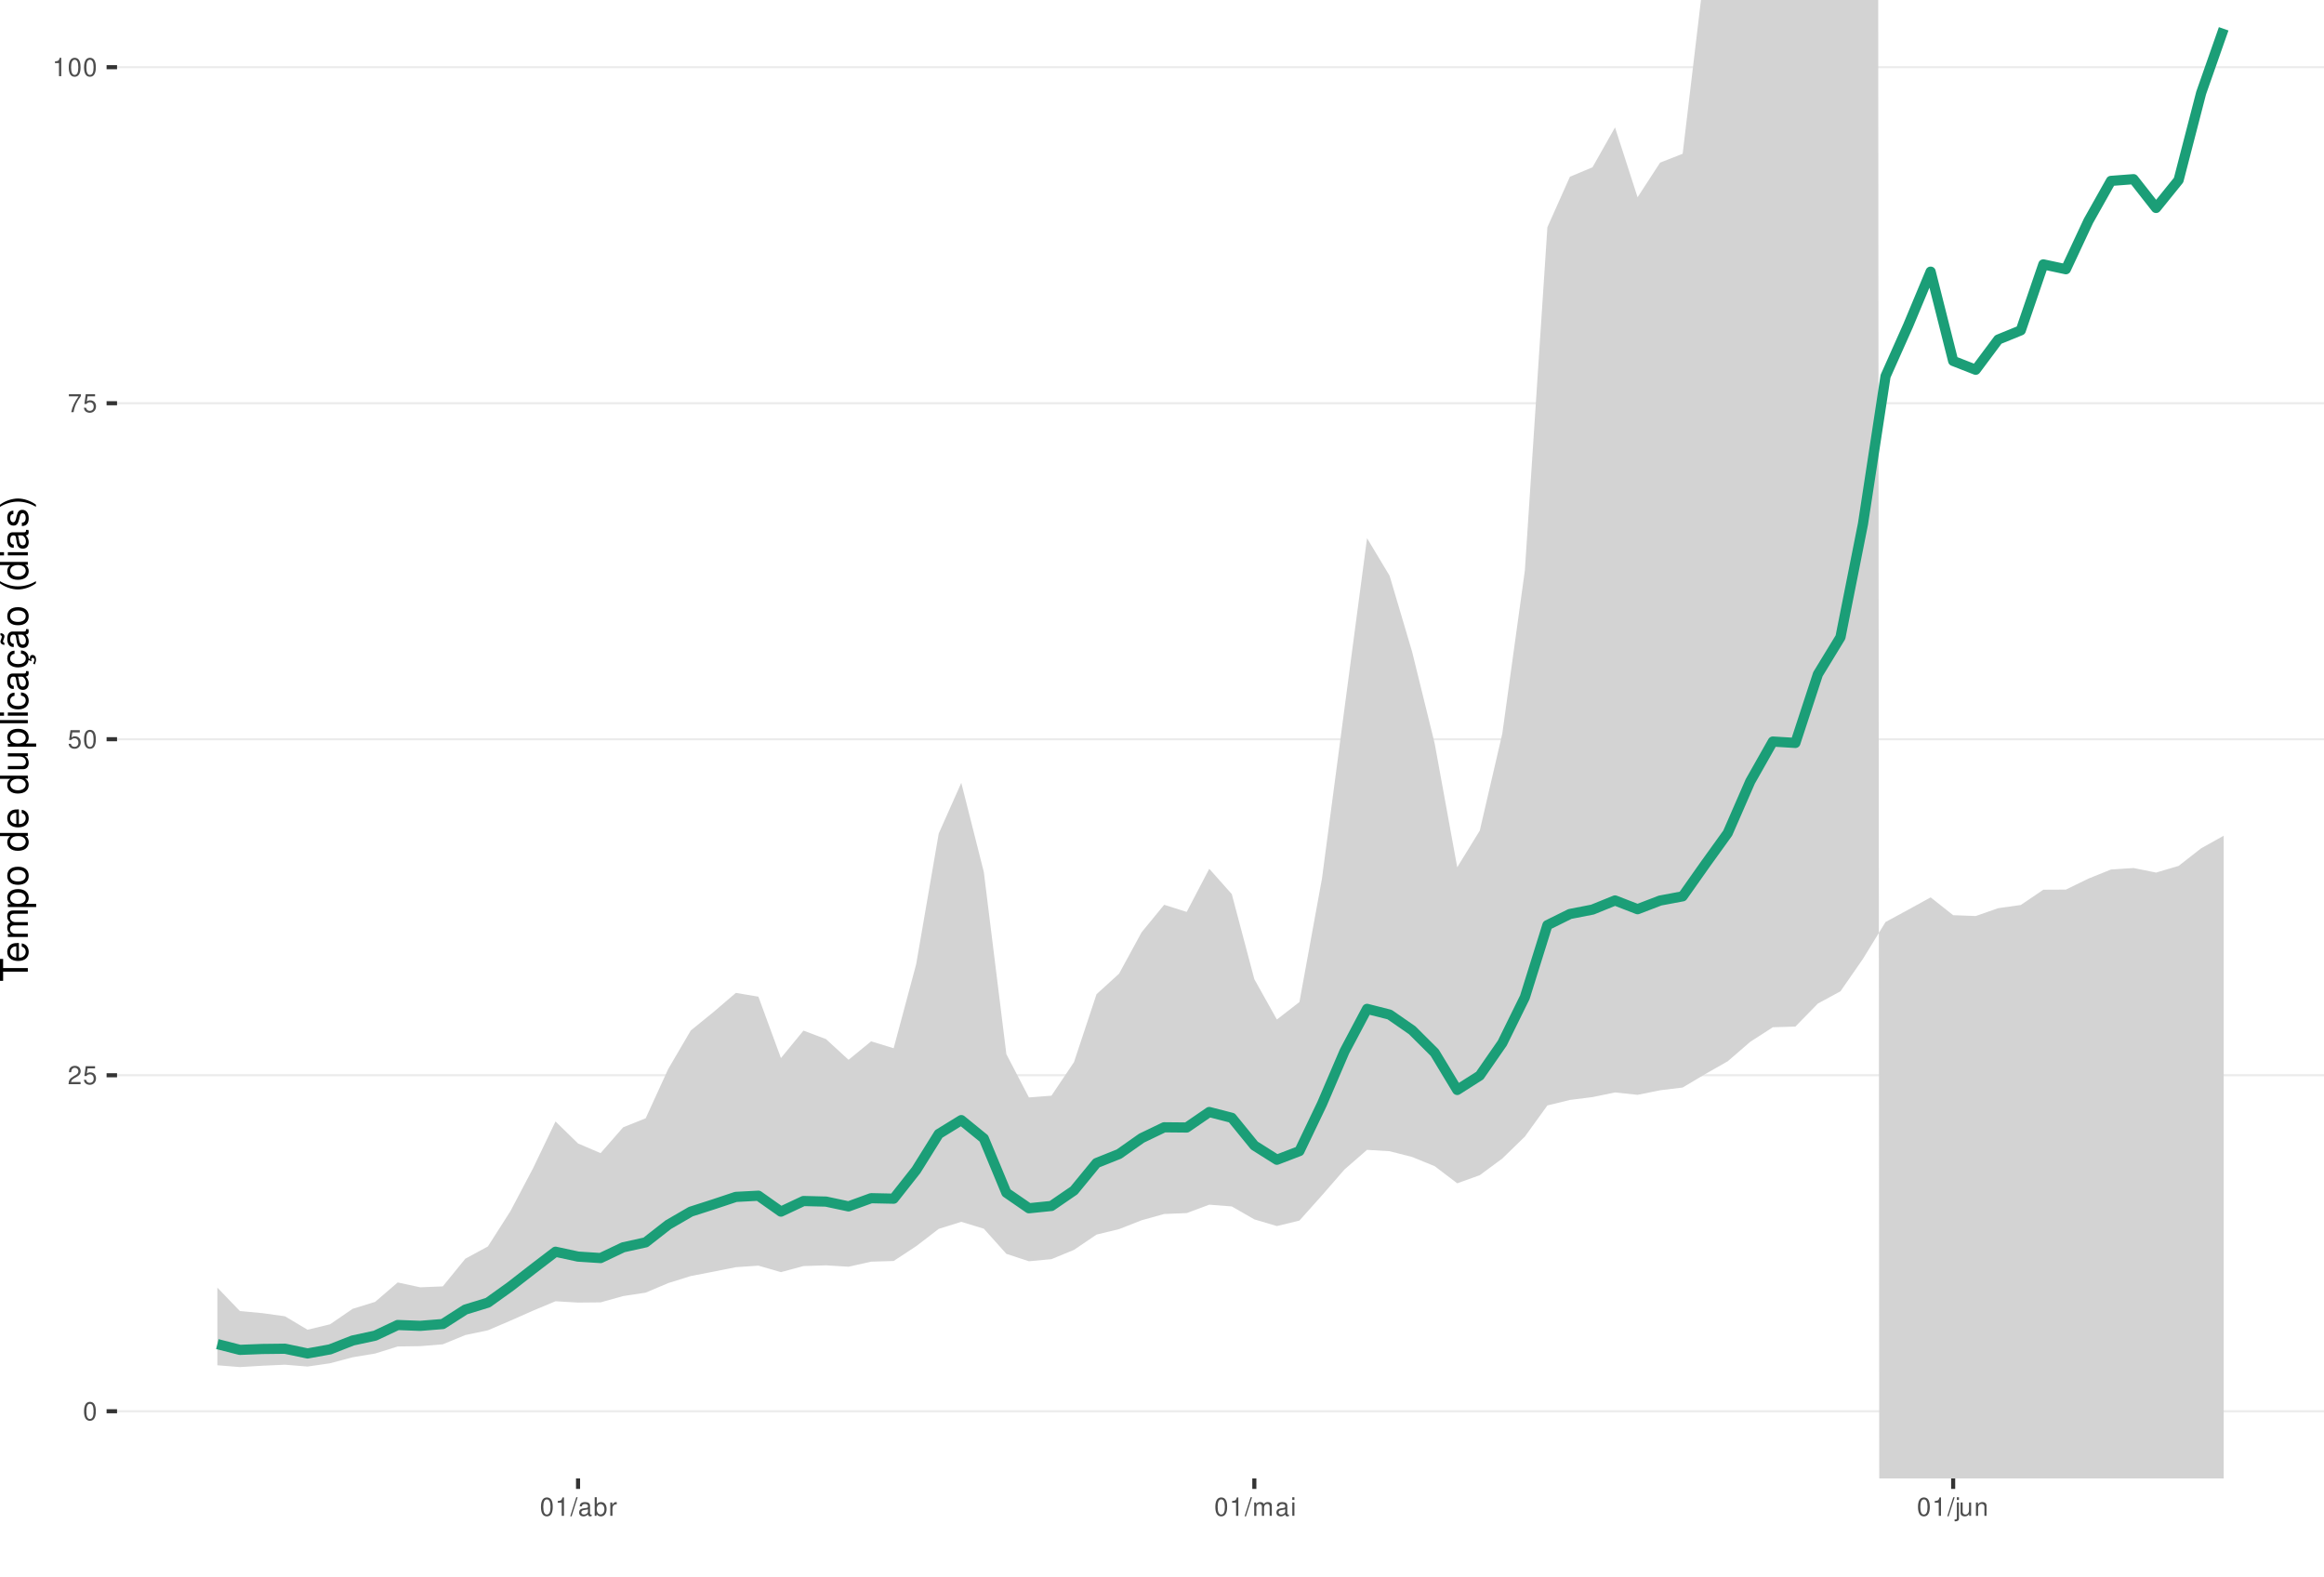
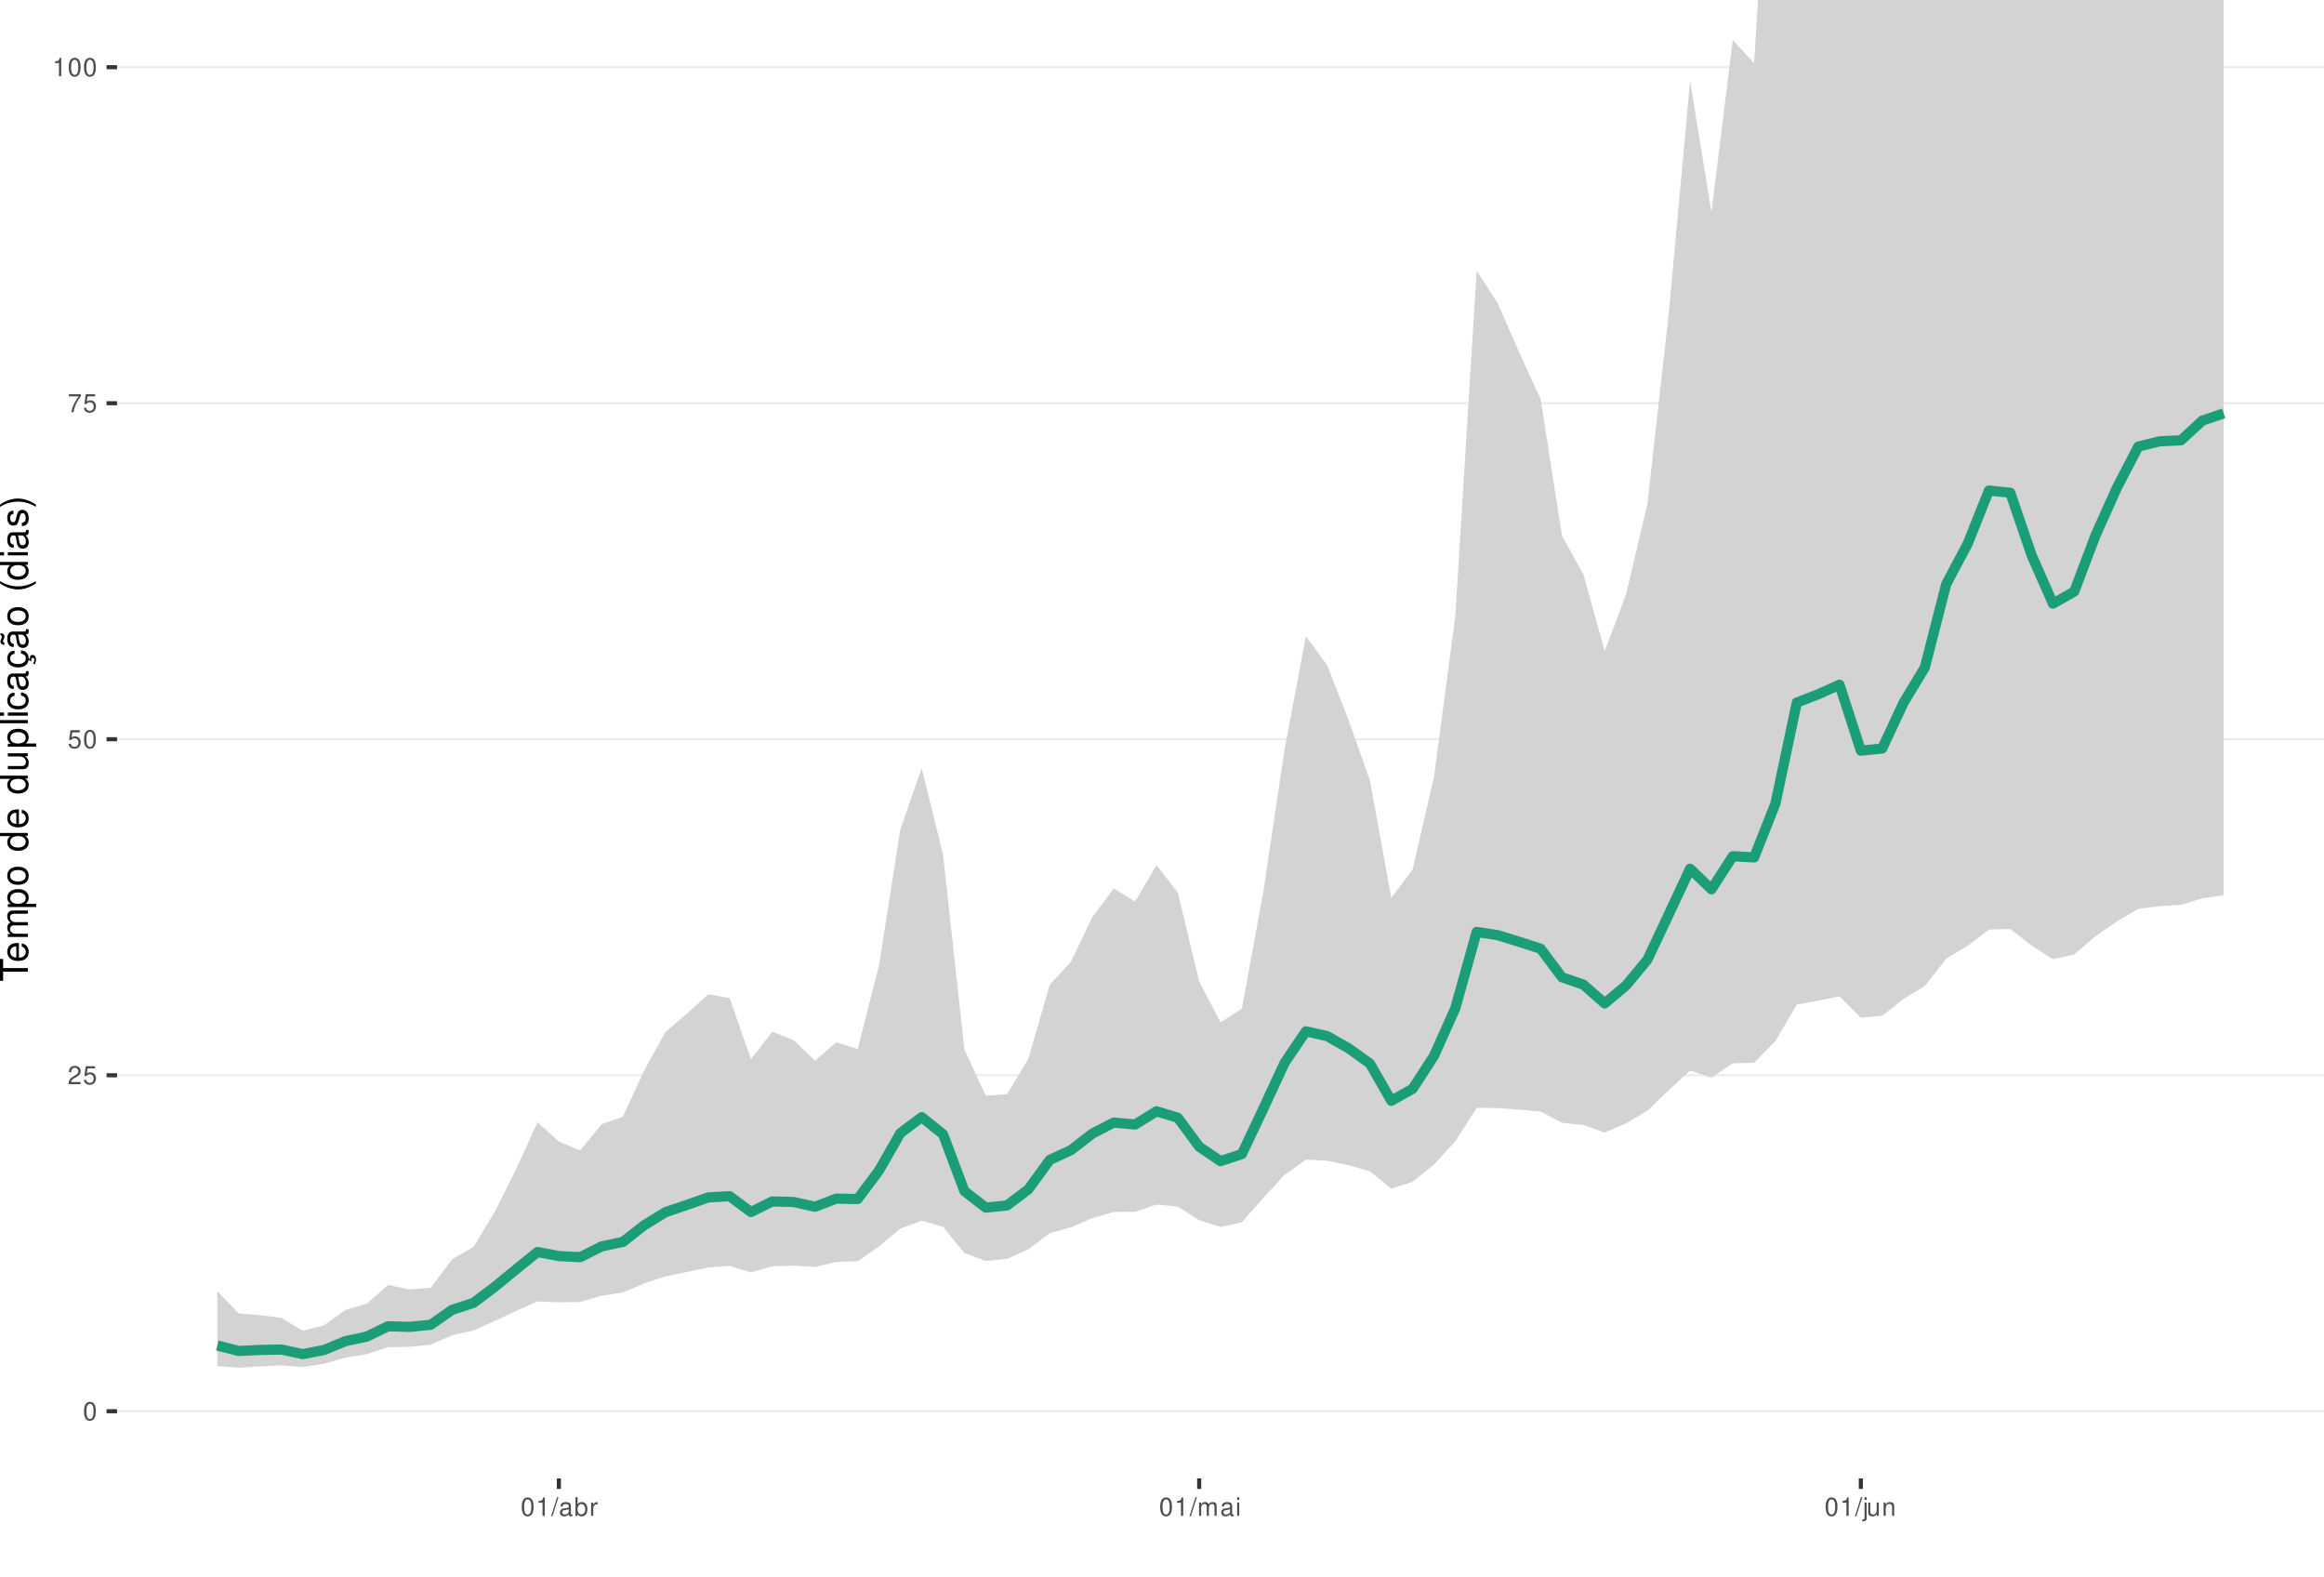
<svg xmlns="http://www.w3.org/2000/svg" xmlns:xlink="http://www.w3.org/1999/xlink" width="609pt" height="413pt" viewBox="0 0 609 413" version="1.1">
  <defs>
    <g>
      <symbol overflow="visible" id="glyph0-0">
        <path style="stroke:none;" d="" />
      </symbol>
      <symbol overflow="visible" id="glyph0-1">
        <path style="stroke:none;" d="M 1.828 -4.812 C 1.391 -4.812 0.984 -4.609 0.75 -4.281 C 0.438 -3.859 0.281 -3.219 0.281 -2.328 C 0.281 -0.703 0.812 0.156 1.828 0.156 C 2.828 0.156 3.375 -0.703 3.375 -2.297 C 3.375 -3.219 3.234 -3.844 2.922 -4.281 C 2.672 -4.625 2.281 -4.812 1.828 -4.812 Z M 1.828 -4.297 C 2.469 -4.297 2.781 -3.641 2.781 -2.344 C 2.781 -0.969 2.469 -0.328 1.812 -0.328 C 1.203 -0.328 0.891 -1 0.891 -2.328 C 0.891 -3.641 1.203 -4.297 1.828 -4.297 Z M 1.828 -4.297 " />
      </symbol>
      <symbol overflow="visible" id="glyph0-2">
        <path style="stroke:none;" d="M 3.375 -0.578 L 0.891 -0.578 C 0.938 -0.984 1.156 -1.234 1.734 -1.578 L 2.406 -1.953 C 3.062 -2.328 3.406 -2.812 3.406 -3.406 C 3.406 -3.812 3.234 -4.188 2.969 -4.438 C 2.688 -4.688 2.344 -4.812 1.891 -4.812 C 1.297 -4.812 0.844 -4.594 0.578 -4.188 C 0.422 -3.938 0.344 -3.641 0.328 -3.141 L 0.922 -3.141 C 0.938 -3.469 0.984 -3.672 1.062 -3.828 C 1.219 -4.125 1.516 -4.297 1.875 -4.297 C 2.406 -4.297 2.797 -3.906 2.797 -3.391 C 2.797 -3.016 2.578 -2.672 2.156 -2.438 L 1.547 -2.078 C 0.562 -1.516 0.281 -1.062 0.219 0 L 3.375 0 Z M 3.375 -0.578 " />
      </symbol>
      <symbol overflow="visible" id="glyph0-3">
        <path style="stroke:none;" d="M 3.172 -4.719 L 0.734 -4.719 L 0.375 -2.156 L 0.922 -2.156 C 1.188 -2.469 1.422 -2.594 1.797 -2.594 C 2.422 -2.594 2.812 -2.156 2.812 -1.453 C 2.812 -0.781 2.422 -0.359 1.781 -0.359 C 1.266 -0.359 0.953 -0.625 0.812 -1.156 L 0.234 -1.156 C 0.312 -0.766 0.375 -0.578 0.516 -0.406 C 0.781 -0.047 1.266 0.156 1.797 0.156 C 2.75 0.156 3.422 -0.547 3.422 -1.531 C 3.422 -2.469 2.797 -3.109 1.891 -3.109 C 1.562 -3.109 1.297 -3.016 1.016 -2.828 L 1.203 -4.141 L 3.172 -4.141 Z M 3.172 -4.719 " />
      </symbol>
      <symbol overflow="visible" id="glyph0-4">
        <path style="stroke:none;" d="M 3.469 -4.719 L 0.312 -4.719 L 0.312 -4.141 L 2.859 -4.141 C 1.734 -2.531 1.266 -1.547 0.922 0 L 1.547 0 C 1.797 -1.516 2.391 -2.812 3.469 -4.234 Z M 3.469 -4.719 " />
      </symbol>
      <symbol overflow="visible" id="glyph0-5">
        <path style="stroke:none;" d="M 1.719 -3.422 L 1.719 0 L 2.312 0 L 2.312 -4.812 L 1.922 -4.812 C 1.719 -4.078 1.578 -3.969 0.672 -3.859 L 0.672 -3.422 Z M 1.719 -3.422 " />
      </symbol>
      <symbol overflow="visible" id="glyph0-6">
        <path style="stroke:none;" d="M 1.531 -4.859 L -0.047 0.141 L 0.312 0.141 L 1.891 -4.859 Z M 1.531 -4.859 " />
      </symbol>
      <symbol overflow="visible" id="glyph0-7">
        <path style="stroke:none;" d="M 3.562 -0.328 C 3.5 -0.312 3.469 -0.312 3.438 -0.312 C 3.25 -0.312 3.141 -0.406 3.141 -0.578 L 3.141 -2.641 C 3.141 -3.25 2.688 -3.594 1.828 -3.594 C 1.312 -3.594 0.906 -3.438 0.672 -3.188 C 0.516 -3 0.453 -2.797 0.438 -2.453 L 0.984 -2.453 C 1.031 -2.875 1.297 -3.078 1.812 -3.078 C 2.312 -3.078 2.594 -2.891 2.594 -2.562 L 2.594 -2.406 C 2.578 -2.172 2.469 -2.078 2.016 -2.031 C 1.219 -1.922 1.109 -1.891 0.891 -1.812 C 0.484 -1.641 0.281 -1.328 0.281 -0.875 C 0.281 -0.25 0.719 0.156 1.422 0.156 C 1.859 0.156 2.219 0 2.609 -0.359 C 2.656 0 2.828 0.156 3.188 0.156 C 3.297 0.156 3.375 0.141 3.562 0.094 Z M 2.594 -1.094 C 2.594 -0.906 2.531 -0.797 2.375 -0.641 C 2.141 -0.438 1.875 -0.328 1.547 -0.328 C 1.109 -0.328 0.859 -0.547 0.859 -0.891 C 0.859 -1.266 1.094 -1.438 1.703 -1.531 C 2.297 -1.609 2.406 -1.641 2.594 -1.719 Z M 2.594 -1.094 " />
      </symbol>
      <symbol overflow="visible" id="glyph0-8">
        <path style="stroke:none;" d="M 0.359 -4.859 L 0.359 0 L 0.859 0 L 0.859 -0.453 C 1.125 -0.047 1.484 0.156 1.969 0.156 C 2.875 0.156 3.484 -0.594 3.484 -1.75 C 3.484 -2.891 2.922 -3.594 1.984 -3.594 C 1.516 -3.594 1.172 -3.406 0.906 -3.016 L 0.906 -4.859 Z M 1.891 -3.062 C 2.5 -3.062 2.906 -2.531 2.906 -1.703 C 2.906 -0.906 2.484 -0.359 1.891 -0.359 C 1.297 -0.359 0.906 -0.906 0.906 -1.719 C 0.906 -2.531 1.297 -3.062 1.891 -3.062 Z M 1.891 -3.062 " />
      </symbol>
      <symbol overflow="visible" id="glyph0-9">
        <path style="stroke:none;" d="M 0.453 -3.484 L 0.453 0 L 1.016 0 L 1.016 -1.812 C 1.031 -2.656 1.375 -3.016 2.141 -3 L 2.141 -3.562 C 2.047 -3.578 1.984 -3.594 1.922 -3.594 C 1.562 -3.594 1.297 -3.375 0.969 -2.859 L 0.969 -3.484 Z M 0.453 -3.484 " />
      </symbol>
      <symbol overflow="visible" id="glyph0-10">
        <path style="stroke:none;" d="M 0.469 -3.484 L 0.469 0 L 1.031 0 L 1.031 -2.188 C 1.031 -2.703 1.391 -3.109 1.844 -3.109 C 2.25 -3.109 2.484 -2.844 2.484 -2.406 L 2.484 0 L 3.047 0 L 3.047 -2.188 C 3.047 -2.703 3.422 -3.109 3.875 -3.109 C 4.266 -3.109 4.516 -2.844 4.516 -2.406 L 4.516 0 L 5.078 0 L 5.078 -2.609 C 5.078 -3.234 4.719 -3.594 4.062 -3.594 C 3.594 -3.594 3.312 -3.453 2.984 -3.062 C 2.781 -3.422 2.5 -3.594 2.047 -3.594 C 1.578 -3.594 1.266 -3.422 0.984 -3 L 0.984 -3.484 Z M 0.469 -3.484 " />
      </symbol>
      <symbol overflow="visible" id="glyph0-11">
        <path style="stroke:none;" d="M 1 -3.484 L 0.453 -3.484 L 0.453 0 L 1 0 Z M 1 -4.859 L 0.438 -4.859 L 0.438 -4.156 L 1 -4.156 Z M 1 -4.859 " />
      </symbol>
      <symbol overflow="visible" id="glyph0-12">
        <path style="stroke:none;" d="M 0.469 -3.484 L 0.469 0.5 C 0.469 0.859 0.359 0.969 0.016 0.969 C -0.031 0.969 -0.047 0.969 -0.125 0.953 L -0.125 1.438 C -0.047 1.438 -0.016 1.453 0.062 1.453 C 0.688 1.453 1.016 1.203 1.016 0.719 L 1.016 -3.484 Z M 1.016 -4.859 L 0.469 -4.859 L 0.469 -4.156 L 1.016 -4.156 Z M 1.016 -4.859 " />
      </symbol>
      <symbol overflow="visible" id="glyph0-13">
        <path style="stroke:none;" d="M 3.203 0 L 3.203 -3.484 L 2.656 -3.484 L 2.656 -1.516 C 2.656 -0.797 2.281 -0.328 1.703 -0.328 C 1.266 -0.328 0.984 -0.594 0.984 -1.016 L 0.984 -3.484 L 0.438 -3.484 L 0.438 -0.797 C 0.438 -0.219 0.859 0.156 1.547 0.156 C 2.062 0.156 2.391 -0.031 2.703 -0.484 L 2.703 0 Z M 3.203 0 " />
      </symbol>
      <symbol overflow="visible" id="glyph0-14">
        <path style="stroke:none;" d="M 0.469 -3.484 L 0.469 0 L 1.031 0 L 1.031 -1.922 C 1.031 -2.641 1.391 -3.109 1.969 -3.109 C 2.406 -3.109 2.688 -2.828 2.688 -2.422 L 2.688 0 L 3.234 0 L 3.234 -2.641 C 3.234 -3.219 2.812 -3.594 2.141 -3.594 C 1.625 -3.594 1.281 -3.391 0.984 -2.906 L 0.984 -3.484 Z M 0.469 -3.484 " />
      </symbol>
      <symbol overflow="visible" id="glyph1-0">
        <path style="stroke:none;" d="" />
      </symbol>
      <symbol overflow="visible" id="glyph1-1">
        <path style="stroke:none;" d="M -6.469 -3.547 L -6.469 -5.938 L -7.297 -5.938 L -7.297 -0.203 L -6.469 -0.203 L -6.469 -2.609 L 0 -2.609 L 0 -3.547 Z M -6.469 -3.547 " />
      </symbol>
      <symbol overflow="visible" id="glyph1-2">
        <path style="stroke:none;" d="M -2.344 -5.125 C -3.141 -5.125 -3.625 -5.062 -4.016 -4.922 C -4.875 -4.578 -5.391 -3.781 -5.391 -2.797 C -5.391 -1.344 -4.281 -0.406 -2.547 -0.406 C -0.812 -0.406 0.234 -1.297 0.234 -2.781 C 0.234 -3.984 -0.453 -4.812 -1.594 -5.016 L -1.594 -4.188 C -0.906 -3.953 -0.547 -3.484 -0.547 -2.812 C -0.547 -2.281 -0.781 -1.828 -1.219 -1.547 C -1.516 -1.344 -1.812 -1.281 -2.344 -1.266 Z M -3.016 -1.297 C -3.984 -1.359 -4.625 -1.953 -4.625 -2.797 C -4.625 -3.641 -3.953 -4.234 -3.016 -4.234 Z M -3.016 -1.297 " />
      </symbol>
      <symbol overflow="visible" id="glyph1-3">
        <path style="stroke:none;" d="M -5.234 -0.703 L 0 -0.703 L 0 -1.547 L -3.297 -1.547 C -4.047 -1.547 -4.656 -2.094 -4.656 -2.766 C -4.656 -3.391 -4.281 -3.734 -3.609 -3.734 L 0 -3.734 L 0 -4.578 L -3.297 -4.578 C -4.047 -4.578 -4.656 -5.125 -4.656 -5.812 C -4.656 -6.422 -4.266 -6.781 -3.609 -6.781 L 0 -6.781 L 0 -7.625 L -3.938 -7.625 C -4.875 -7.625 -5.391 -7.078 -5.391 -6.094 C -5.391 -5.406 -5.188 -4.984 -4.594 -4.484 C -5.156 -4.188 -5.391 -3.766 -5.391 -3.078 C -5.391 -2.375 -5.125 -1.906 -4.5 -1.469 L -5.234 -1.469 Z M -5.234 -0.703 " />
      </symbol>
      <symbol overflow="visible" id="glyph1-4">
        <path style="stroke:none;" d="M 2.188 -0.547 L 2.188 -1.375 L -0.547 -1.375 C -0.016 -1.812 0.234 -2.312 0.234 -2.984 C 0.234 -4.344 -0.859 -5.234 -2.531 -5.234 C -4.297 -5.234 -5.391 -4.375 -5.391 -2.984 C -5.391 -2.266 -5.062 -1.703 -4.453 -1.312 L -5.234 -1.312 L -5.234 -0.547 Z M -4.609 -2.844 C -4.609 -3.766 -3.797 -4.359 -2.547 -4.359 C -1.359 -4.359 -0.547 -3.75 -0.547 -2.844 C -0.547 -1.953 -1.344 -1.375 -2.578 -1.375 C -3.812 -1.375 -4.609 -1.953 -4.609 -2.844 Z M -4.609 -2.844 " />
      </symbol>
      <symbol overflow="visible" id="glyph1-5">
        <path style="stroke:none;" d="M -5.391 -2.719 C -5.391 -1.234 -4.344 -0.359 -2.578 -0.359 C -0.812 -0.359 0.234 -1.234 0.234 -2.734 C 0.234 -4.203 -0.812 -5.094 -2.547 -5.094 C -4.359 -5.094 -5.391 -4.234 -5.391 -2.719 Z M -4.625 -2.734 C -4.625 -3.672 -3.844 -4.234 -2.547 -4.234 C -1.312 -4.234 -0.547 -3.656 -0.547 -2.734 C -0.547 -1.797 -1.312 -1.234 -2.578 -1.234 C -3.844 -1.234 -4.625 -1.797 -4.625 -2.734 Z M -4.625 -2.734 " />
      </symbol>
      <symbol overflow="visible" id="glyph1-6">
        <path style="stroke:none;" d="" />
      </symbol>
      <symbol overflow="visible" id="glyph1-7">
        <path style="stroke:none;" d="M -7.297 -4.953 L -7.297 -4.125 L -4.578 -4.125 C -5.109 -3.766 -5.391 -3.203 -5.391 -2.516 C -5.391 -1.156 -4.297 -0.266 -2.625 -0.266 C -0.859 -0.266 0.234 -1.125 0.234 -2.547 C 0.234 -3.266 -0.047 -3.766 -0.688 -4.203 L 0 -4.203 L 0 -4.953 Z M -4.609 -2.656 C -4.609 -3.547 -3.812 -4.125 -2.562 -4.125 C -1.344 -4.125 -0.547 -3.547 -0.547 -2.656 C -0.547 -1.734 -1.359 -1.125 -2.578 -1.125 C -3.797 -1.125 -4.609 -1.734 -4.609 -2.656 Z M -4.609 -2.656 " />
      </symbol>
      <symbol overflow="visible" id="glyph1-8">
        <path style="stroke:none;" d="M 0 -4.812 L -5.234 -4.812 L -5.234 -3.984 L -2.266 -3.984 C -1.203 -3.984 -0.5 -3.438 -0.5 -2.562 C -0.5 -1.906 -0.906 -1.484 -1.531 -1.484 L -5.234 -1.484 L -5.234 -0.656 L -1.203 -0.656 C -0.328 -0.656 0.234 -1.297 0.234 -2.312 C 0.234 -3.094 -0.047 -3.578 -0.734 -4.062 L 0 -4.062 Z M 0 -4.812 " />
      </symbol>
      <symbol overflow="visible" id="glyph1-9">
        <path style="stroke:none;" d="M -7.297 -1.516 L -7.297 -0.688 L 0 -0.688 L 0 -1.516 Z M -7.297 -1.516 " />
      </symbol>
      <symbol overflow="visible" id="glyph1-10">
        <path style="stroke:none;" d="M -5.234 -1.5 L -5.234 -0.672 L 0 -0.672 L 0 -1.5 Z M -7.297 -1.5 L -7.297 -0.656 L -6.234 -0.656 L -6.234 -1.5 Z M -7.297 -1.5 " />
      </symbol>
      <symbol overflow="visible" id="glyph1-11">
        <path style="stroke:none;" d="M -3.484 -4.703 C -3.984 -4.672 -4.312 -4.562 -4.609 -4.359 C -5.094 -4 -5.391 -3.375 -5.391 -2.641 C -5.391 -1.219 -4.266 -0.312 -2.531 -0.312 C -0.844 -0.312 0.234 -1.203 0.234 -2.625 C 0.234 -3.875 -0.516 -4.672 -1.797 -4.766 L -1.797 -3.938 C -0.953 -3.797 -0.547 -3.359 -0.547 -2.656 C -0.547 -1.734 -1.297 -1.188 -2.531 -1.188 C -3.844 -1.188 -4.625 -1.719 -4.625 -2.625 C -4.625 -3.328 -4.203 -3.766 -3.484 -3.875 Z M -3.484 -4.703 " />
      </symbol>
      <symbol overflow="visible" id="glyph1-12">
        <path style="stroke:none;" d="M -0.484 -5.344 C -0.469 -5.266 -0.469 -5.219 -0.469 -5.172 C -0.469 -4.875 -0.625 -4.719 -0.875 -4.719 L -3.953 -4.719 C -4.891 -4.719 -5.391 -4.047 -5.391 -2.75 C -5.391 -1.984 -5.172 -1.375 -4.781 -1.016 C -4.516 -0.766 -4.203 -0.672 -3.688 -0.656 L -3.688 -1.484 C -4.328 -1.562 -4.625 -1.938 -4.625 -2.719 C -4.625 -3.484 -4.344 -3.891 -3.844 -3.891 L -3.625 -3.891 C -3.266 -3.875 -3.125 -3.703 -3.047 -3.016 C -2.891 -1.844 -2.844 -1.656 -2.719 -1.344 C -2.453 -0.734 -2 -0.422 -1.312 -0.422 C -0.375 -0.422 0.234 -1.078 0.234 -2.141 C 0.234 -2.797 0 -3.328 -0.547 -3.922 C 0 -3.984 0.234 -4.234 0.234 -4.781 C 0.234 -4.953 0.203 -5.062 0.141 -5.344 Z M -1.656 -3.891 C -1.375 -3.891 -1.203 -3.812 -0.969 -3.562 C -0.656 -3.219 -0.5 -2.812 -0.5 -2.312 C -0.5 -1.672 -0.812 -1.297 -1.344 -1.297 C -1.891 -1.297 -2.172 -1.656 -2.297 -2.547 C -2.422 -3.438 -2.453 -3.609 -2.594 -3.891 Z M -1.656 -3.891 " />
      </symbol>
      <symbol overflow="visible" id="glyph1-13">
        <path style="stroke:none;" d="M 0.234 -2.641 C 0.234 -3.875 -0.547 -4.703 -1.797 -4.766 L -1.797 -3.938 C -0.953 -3.797 -0.531 -3.359 -0.531 -2.656 C -0.531 -1.734 -1.281 -1.188 -2.516 -1.188 C -3.844 -1.188 -4.625 -1.719 -4.625 -2.625 C -4.625 -3.328 -4.203 -3.766 -3.484 -3.875 L -3.484 -4.703 C -3.984 -4.672 -4.312 -4.562 -4.609 -4.359 C -5.094 -4 -5.391 -3.375 -5.391 -2.641 C -5.391 -1.219 -4.266 -0.312 -2.531 -0.312 C -1.469 -0.312 -0.625 -0.672 -0.156 -1.312 C 0.047 -1.594 0.125 -1.812 0.203 -2.25 L 0.922 -1.938 L 0.984 -2.062 C 0.938 -2.188 0.906 -2.25 0.906 -2.375 C 0.906 -2.656 1.047 -2.828 1.281 -2.828 C 1.547 -2.828 1.734 -2.594 1.734 -2.297 C 1.734 -2.031 1.672 -1.844 1.438 -1.406 L 1.406 -1.312 L 1.812 -1.094 C 2.078 -1.75 2.141 -1.953 2.141 -2.344 C 2.141 -3.109 1.781 -3.578 1.203 -3.578 C 0.781 -3.578 0.547 -3.297 0.547 -2.797 C 0.547 -2.703 0.547 -2.641 0.562 -2.516 Z M 0.234 -2.641 " />
      </symbol>
      <symbol overflow="visible" id="glyph1-14">
        <path style="stroke:none;" d="M -0.484 -5.344 C -0.469 -5.266 -0.469 -5.219 -0.469 -5.172 C -0.469 -4.875 -0.625 -4.719 -0.875 -4.719 L -3.953 -4.719 C -4.891 -4.719 -5.391 -4.047 -5.391 -2.75 C -5.391 -1.984 -5.172 -1.375 -4.781 -1.016 C -4.516 -0.766 -4.203 -0.672 -3.688 -0.656 L -3.688 -1.484 C -4.328 -1.562 -4.625 -1.938 -4.625 -2.719 C -4.625 -3.484 -4.344 -3.891 -3.844 -3.891 L -3.625 -3.891 C -3.266 -3.875 -3.125 -3.703 -3.047 -3.016 C -2.891 -1.844 -2.844 -1.656 -2.719 -1.344 C -2.453 -0.734 -2 -0.422 -1.312 -0.422 C -0.375 -0.422 0.234 -1.078 0.234 -2.141 C 0.234 -2.797 0 -3.328 -0.547 -3.922 C 0 -3.984 0.234 -4.234 0.234 -4.781 C 0.234 -4.953 0.203 -5.062 0.141 -5.344 Z M -1.656 -3.891 C -1.375 -3.891 -1.203 -3.812 -0.969 -3.562 C -0.656 -3.219 -0.5 -2.812 -0.5 -2.312 C -0.5 -1.672 -0.812 -1.297 -1.344 -1.297 C -1.891 -1.297 -2.172 -1.656 -2.297 -2.547 C -2.422 -3.438 -2.453 -3.609 -2.594 -3.891 Z M -7.172 -3.75 C -6.922 -3.672 -6.812 -3.547 -6.812 -3.375 C -6.812 -3.25 -6.875 -2.984 -6.984 -2.734 C -7.156 -2.312 -7.172 -2.25 -7.172 -2.047 C -7.172 -1.594 -6.797 -1.297 -6.141 -1.188 L -6.141 -1.766 C -6.375 -1.812 -6.5 -1.938 -6.5 -2.094 C -6.5 -2.203 -6.469 -2.344 -6.375 -2.578 C -6.156 -3.156 -6.125 -3.234 -6.125 -3.438 C -6.125 -3.922 -6.484 -4.219 -7.172 -4.312 Z M -7.172 -3.75 " />
      </symbol>
      <symbol overflow="visible" id="glyph1-15">
        <path style="stroke:none;" d="M -7.297 -2.359 C -5.984 -1.359 -4.156 -0.734 -2.594 -0.734 C -1.016 -0.734 0.812 -1.359 2.125 -2.359 L 2.125 -2.906 C 0.688 -2.031 -0.984 -1.547 -2.594 -1.547 C -4.188 -1.547 -5.875 -2.031 -7.297 -2.906 Z M -7.297 -2.359 " />
      </symbol>
      <symbol overflow="visible" id="glyph1-16">
        <path style="stroke:none;" d="M -3.781 -4.375 C -4.812 -4.375 -5.391 -3.688 -5.391 -2.484 C -5.391 -1.266 -4.766 -0.469 -3.797 -0.469 C -2.969 -0.469 -2.578 -0.891 -2.281 -2.125 L -2.094 -2.906 C -1.953 -3.484 -1.734 -3.719 -1.375 -3.719 C -0.875 -3.719 -0.547 -3.234 -0.547 -2.5 C -0.547 -2.047 -0.672 -1.672 -0.891 -1.453 C -1.047 -1.328 -1.188 -1.266 -1.562 -1.219 L -1.562 -0.344 C -0.344 -0.375 0.234 -1.062 0.234 -2.438 C 0.234 -3.75 -0.422 -4.594 -1.438 -4.594 C -2.203 -4.594 -2.641 -4.156 -2.891 -3.109 L -3.078 -2.312 C -3.234 -1.625 -3.453 -1.344 -3.828 -1.344 C -4.312 -1.344 -4.625 -1.766 -4.625 -2.453 C -4.625 -3.125 -4.328 -3.484 -3.781 -3.5 Z M -3.781 -4.375 " />
      </symbol>
      <symbol overflow="visible" id="glyph1-17">
        <path style="stroke:none;" d="M 2.125 -0.938 C 0.812 -1.938 -1.016 -2.562 -2.578 -2.562 C -4.156 -2.562 -5.984 -1.938 -7.297 -0.938 L -7.297 -0.375 C -5.859 -1.266 -4.188 -1.75 -2.578 -1.75 C -0.984 -1.75 0.703 -1.266 2.125 -0.375 Z M 2.125 -0.938 " />
      </symbol>
    </g>
    <clipPath id="clip1">
      <path d="M 30.672 0 L 609 0 L 609 387.328 L 30.672 387.328 Z M 30.672 0 " />
    </clipPath>
    <clipPath id="clip2">
      <path d="M 30.672 369 L 609 369 L 609 370 L 30.672 370 Z M 30.672 369 " />
    </clipPath>
    <clipPath id="clip3">
      <path d="M 30.672 281 L 609 281 L 609 282 L 30.672 282 Z M 30.672 281 " />
    </clipPath>
    <clipPath id="clip4">
      <path d="M 30.672 193 L 609 193 L 609 194 L 30.672 194 Z M 30.672 193 " />
    </clipPath>
    <clipPath id="clip5">
      <path d="M 30.672 105 L 609 105 L 609 106 L 30.672 106 Z M 30.672 105 " />
    </clipPath>
    <clipPath id="clip6">
      <path d="M 30.672 17 L 609 17 L 609 18 L 30.672 18 Z M 30.672 17 " />
-     </clipPath>
-     <clipPath id="clip7">
-       <path d="M 56 0 L 583 0 L 583 387.328 L 56 387.328 Z M 56 0 " />
    </clipPath>
  </defs>
  <g id="surface36">
    <rect x="0" y="0" width="609" height="413" style="fill:rgb(100%,100%,100%);fill-opacity:1;stroke:none;" />
    <rect x="0" y="0" width="609" height="413" style="fill:rgb(100%,100%,100%);fill-opacity:1;stroke:none;" />
    <path style="fill:none;stroke-width:1.067;stroke-linecap:round;stroke-linejoin:round;stroke:rgb(100%,100%,100%);stroke-opacity:1;stroke-miterlimit:10;" d="M 0 413 L 609 413 L 609 0 L 0 0 Z M 0 413 " />
    <g clip-path="url(#clip1)" clip-rule="nonzero">
      <path style=" stroke:none;fill-rule:nonzero;fill:rgb(100%,100%,100%);fill-opacity:1;" d="M 30.672 387.328 L 609 387.328 L 609 0 L 30.672 0 Z M 30.672 387.328 " />
    </g>
    <g clip-path="url(#clip2)" clip-rule="nonzero">
      <path style="fill:none;stroke-width:0.533;stroke-linecap:butt;stroke-linejoin:round;stroke:rgb(92.157%,92.157%,92.157%);stroke-opacity:1;stroke-miterlimit:10;" d="M 30.672 369.723 L 609 369.723 " />
    </g>
    <g clip-path="url(#clip3)" clip-rule="nonzero">
      <path style="fill:none;stroke-width:0.533;stroke-linecap:butt;stroke-linejoin:round;stroke:rgb(92.157%,92.157%,92.157%);stroke-opacity:1;stroke-miterlimit:10;" d="M 30.672 281.695 L 609 281.695 " />
    </g>
    <g clip-path="url(#clip4)" clip-rule="nonzero">
      <path style="fill:none;stroke-width:0.533;stroke-linecap:butt;stroke-linejoin:round;stroke:rgb(92.157%,92.157%,92.157%);stroke-opacity:1;stroke-miterlimit:10;" d="M 30.672 193.664 L 609 193.664 " />
    </g>
    <g clip-path="url(#clip5)" clip-rule="nonzero">
      <path style="fill:none;stroke-width:0.533;stroke-linecap:butt;stroke-linejoin:round;stroke:rgb(92.157%,92.157%,92.157%);stroke-opacity:1;stroke-miterlimit:10;" d="M 30.672 105.637 L 609 105.637 " />
    </g>
    <g clip-path="url(#clip6)" clip-rule="nonzero">
      <path style="fill:none;stroke-width:0.533;stroke-linecap:butt;stroke-linejoin:round;stroke:rgb(92.157%,92.157%,92.157%);stroke-opacity:1;stroke-miterlimit:10;" d="M 30.672 17.605 L 609 17.605 " />
    </g>
-     <g clip-path="url(#clip7)" clip-rule="nonzero">
-       <path style=" stroke:none;fill-rule:nonzero;fill:rgb(82.745%,82.745%,82.745%);fill-opacity:1;" d="M 56.957 337.332 L 62.867 343.477 L 68.773 344.023 L 74.68 344.844 L 80.59 348.367 L 86.496 346.938 L 92.402 342.891 L 98.309 341.062 L 104.219 335.977 L 110.125 337.25 L 116.031 337.008 L 121.941 329.754 L 127.848 326.551 L 133.754 317.305 L 139.66 306.109 L 145.57 293.801 L 151.477 299.574 L 157.383 302.098 L 163.293 295.336 L 169.199 292.969 L 175.105 280.062 L 181.012 269.977 L 186.922 265.172 L 192.828 260.117 L 198.734 261.113 L 204.641 277.191 L 210.551 270 L 216.457 272.23 L 222.363 277.648 L 228.273 272.809 L 234.18 274.621 L 240.086 252.59 L 245.992 218.371 L 251.902 205.086 L 257.809 228.449 L 263.715 276.164 L 269.625 287.508 L 275.531 287.051 L 281.438 278.254 L 287.344 260.465 L 293.254 255.082 L 299.16 244.234 L 305.066 237.039 L 310.973 238.906 L 316.883 227.602 L 322.789 234.242 L 328.695 256.527 L 334.605 267.098 L 340.512 262.512 L 346.418 230.184 L 352.324 185.566 L 358.234 140.996 L 364.141 150.84 L 370.047 170.766 L 375.957 194.785 L 381.863 227.211 L 387.77 217.605 L 393.676 192.18 L 399.586 149.473 L 405.492 59.527 L 411.398 46.301 L 417.309 43.828 L 423.215 33.379 L 429.121 51.68 L 435.027 42.605 L 440.938 40.281 L 445.738 0 L 492.18 0 L 492.473 413 L 582.711 413 L 582.711 218.949 L 576.805 222.238 L 570.898 226.855 L 564.992 228.598 L 559.082 227.406 L 553.176 227.801 L 547.27 230.18 L 541.359 233.059 L 535.453 233.09 L 529.547 237.09 L 523.641 237.922 L 517.73 239.984 L 511.824 239.762 L 505.918 235.094 L 500.008 238.348 L 494.102 241.551 L 488.195 251.188 L 482.289 259.707 L 476.379 262.906 L 470.473 268.945 L 464.566 269.121 L 458.656 272.934 L 452.75 278.035 L 446.844 281.395 L 440.938 284.91 L 435.027 285.633 L 429.121 286.824 L 423.215 286.203 L 417.309 287.418 L 411.398 288.164 L 405.492 289.605 L 399.586 297.773 L 393.676 303.516 L 387.77 307.879 L 381.863 310.004 L 375.957 305.516 L 370.047 303.105 L 364.141 301.598 L 358.234 301.238 L 352.324 306.379 L 346.418 313.164 L 340.512 319.77 L 334.605 321.207 L 328.695 319.457 L 322.789 316.066 L 316.883 315.605 L 310.973 317.809 L 305.066 318.043 L 299.16 319.688 L 293.254 322.004 L 287.344 323.441 L 281.438 327.441 L 275.531 329.875 L 269.625 330.426 L 263.715 328.484 L 257.809 321.898 L 251.902 320.094 L 245.992 321.941 L 240.086 326.477 L 234.18 330.355 L 228.273 330.535 L 222.363 331.859 L 216.457 331.496 L 210.551 331.684 L 204.641 333.277 L 198.734 331.578 L 192.828 331.984 L 186.922 333.16 L 181.012 334.301 L 175.105 336.148 L 169.199 338.648 L 163.293 339.547 L 157.383 341.199 L 151.477 341.254 L 145.57 340.906 L 139.66 343.375 L 133.754 345.992 L 127.848 348.516 L 121.941 349.758 L 116.031 352.184 L 110.125 352.668 L 104.219 352.754 L 98.309 354.602 L 92.402 355.586 L 86.496 357.156 L 80.59 358.012 L 74.68 357.531 L 68.773 357.797 L 62.867 358.152 L 56.957 357.676 Z M 56.957 337.332 " />
-     </g>
-     <path style="fill:none;stroke-width:2.667;stroke-linecap:butt;stroke-linejoin:round;stroke:rgb(10.588%,61.961%,46.667%);stroke-opacity:1;stroke-miterlimit:10;" d="M 56.957 352.129 L 62.867 353.641 L 68.773 353.41 L 74.68 353.34 L 80.59 354.582 L 86.496 353.512 L 92.402 351.191 L 98.309 349.914 L 104.219 347.125 L 110.125 347.348 L 116.031 346.875 L 121.941 343.082 L 127.848 341.27 L 133.754 337.039 L 139.66 332.449 L 145.57 327.934 L 151.477 329.207 L 157.383 329.59 L 163.293 326.777 L 169.199 325.473 L 175.105 320.855 L 181.012 317.43 L 186.922 315.531 L 192.828 313.566 L 198.734 313.254 L 204.641 317.422 L 210.551 314.645 L 216.457 314.797 L 222.363 316.055 L 228.273 313.906 L 234.18 314.031 L 240.086 306.547 L 245.992 297.082 L 251.902 293.445 L 257.809 298.254 L 263.715 312.473 L 269.625 316.543 L 275.531 315.941 L 281.438 311.887 L 287.344 304.695 L 293.254 302.328 L 299.16 298.172 L 305.066 295.332 L 310.973 295.387 L 316.883 291.328 L 322.789 292.848 L 328.695 300.102 L 334.605 303.832 L 340.512 301.566 L 346.418 289.227 L 352.324 275.453 L 358.234 264.305 L 364.141 265.805 L 370.047 269.898 L 375.957 275.781 L 381.863 285.547 L 387.77 281.781 L 393.676 273.27 L 399.586 261.254 L 405.492 242.371 L 411.398 239.449 L 417.309 238.297 L 423.215 235.902 L 429.121 238.195 L 435.027 235.93 L 440.938 234.82 L 446.844 226.449 L 452.75 218.25 L 458.656 204.715 L 464.566 194.273 L 470.473 194.633 L 476.379 176.629 L 482.289 166.938 L 488.195 137.227 L 494.102 98.566 L 500.008 85.324 L 505.918 71.168 L 511.824 94.559 L 517.73 96.871 L 523.641 88.953 L 529.547 86.543 L 535.453 69.266 L 541.359 70.531 L 547.27 57.883 L 553.176 47.391 L 559.082 46.941 L 564.992 54.477 L 570.898 47.18 L 576.805 24.363 L 582.711 7.547 " />
+     <path style=" stroke:none;fill-rule:nonzero;fill:rgb(82.745%,82.745%,82.745%);fill-opacity:1;" d="M 56.957 338.277 L 62.551 344.09 L 68.145 344.531 L 73.738 345.262 L 79.332 348.66 L 84.926 347.203 L 90.52 343.172 L 96.109 341.547 L 101.703 336.652 L 107.297 337.797 L 112.891 337.371 L 118.484 329.875 L 124.078 326.672 L 129.668 317.441 L 135.262 306.273 L 140.855 293.992 L 146.449 299.082 L 152.043 301.398 L 157.637 294.551 L 163.227 292.547 L 168.82 280.402 L 174.414 270.348 L 180.008 265.547 L 185.602 260.492 L 191.195 261.469 L 196.785 277.465 L 202.379 270.285 L 207.973 272.492 L 213.566 277.883 L 219.16 273.047 L 224.754 274.84 L 230.344 252.867 L 235.938 217.277 L 241.531 201.25 L 247.125 223.949 L 252.719 274.93 L 258.312 287.047 L 263.906 286.645 L 269.496 277.352 L 275.09 257.992 L 280.684 251.883 L 286.277 240.211 L 291.871 232.773 L 297.465 236.168 L 303.055 226.645 L 308.648 233.863 L 314.242 257.137 L 319.836 267.828 L 325.43 264.254 L 331.023 233.773 L 336.613 196.414 L 342.207 166.676 L 347.801 174.316 L 353.395 188.645 L 358.988 204.469 L 364.582 235.23 L 370.172 227.812 L 375.766 203.527 L 381.359 161.488 L 386.953 70.863 L 392.547 79.613 L 398.141 92.387 L 403.734 104.629 L 409.324 140.426 L 414.918 150.43 L 420.512 170.562 L 426.105 155.734 L 431.699 131.984 L 437.293 82.152 L 442.883 21.211 L 448.477 55.57 L 454.07 10.461 L 459.664 16.586 L 460.684 0 L 582.711 0 L 582.711 234.531 L 577.121 235.34 L 571.527 237.043 L 565.934 237.418 L 560.34 238.094 L 554.746 241.379 L 549.152 245.266 L 543.559 250.027 L 537.969 251.312 L 532.375 247.738 L 526.781 243.375 L 521.188 243.539 L 515.594 247.781 L 510 251.16 L 504.41 258.293 L 498.816 261.684 L 493.223 266.133 L 487.629 266.609 L 482.035 261.031 L 476.441 262.164 L 470.852 263.184 L 465.258 272.727 L 459.664 278.43 L 454.07 278.574 L 448.477 282.332 L 442.883 280.461 L 437.293 285.602 L 431.699 290.98 L 426.105 294.305 L 420.512 296.719 L 414.918 294.727 L 409.324 294.148 L 403.734 291.203 L 398.141 290.719 L 392.547 290.301 L 386.953 290.242 L 381.359 299.008 L 375.766 305.094 L 370.172 309.594 L 364.582 311.43 L 358.988 306.859 L 353.395 305.25 L 347.801 304.094 L 342.207 303.801 L 336.613 307.797 L 331.023 313.844 L 325.43 320.223 L 319.836 321.441 L 314.242 319.66 L 308.648 316.102 L 303.055 315.562 L 297.465 317.473 L 291.871 317.492 L 286.277 319.129 L 280.684 321.516 L 275.09 323.051 L 269.496 327.289 L 263.906 329.812 L 258.312 330.352 L 252.719 328.273 L 247.125 321.43 L 241.531 319.785 L 235.938 321.859 L 230.344 326.539 L 224.754 330.414 L 219.16 330.598 L 213.566 331.922 L 207.973 331.562 L 202.379 331.75 L 196.785 333.344 L 191.195 331.652 L 185.602 332.059 L 180.008 333.234 L 174.414 334.375 L 168.82 336.223 L 163.227 338.602 L 157.637 339.441 L 152.043 341.094 L 146.449 341.188 L 140.855 340.949 L 135.262 343.418 L 129.668 346.035 L 124.078 348.555 L 118.484 349.797 L 112.891 352.301 L 107.297 352.836 L 101.703 352.949 L 96.109 354.762 L 90.52 355.695 L 84.926 357.266 L 79.332 358.133 L 73.738 357.676 L 68.145 357.957 L 62.551 358.336 L 56.957 357.891 Z M 56.957 338.277 " />
+     <path style="fill:none;stroke-width:2.667;stroke-linecap:butt;stroke-linejoin:round;stroke:rgb(10.588%,61.961%,46.667%);stroke-opacity:1;stroke-miterlimit:10;" d="M 56.957 352.496 L 62.551 353.93 L 68.145 353.66 L 73.738 353.559 L 79.332 354.754 L 84.926 353.668 L 90.52 351.352 L 96.109 350.168 L 101.703 347.453 L 107.297 347.621 L 112.891 347.066 L 118.484 343.145 L 124.078 341.332 L 129.668 337.109 L 135.262 332.52 L 140.855 328.008 L 146.449 329.062 L 152.043 329.359 L 157.637 326.539 L 163.227 325.355 L 168.82 320.988 L 174.414 317.566 L 180.008 315.664 L 185.602 313.699 L 191.195 313.379 L 196.785 317.531 L 202.379 314.754 L 207.973 314.902 L 213.566 316.156 L 219.16 314.008 L 224.754 314.125 L 230.344 306.648 L 235.938 296.863 L 241.531 292.672 L 247.125 297.164 L 252.719 312.039 L 258.312 316.375 L 263.906 315.801 L 269.496 311.562 L 275.09 303.875 L 280.684 301.293 L 286.277 296.953 L 291.871 294.094 L 297.465 294.602 L 303.055 291.141 L 308.648 292.824 L 314.242 300.41 L 319.836 304.199 L 325.43 302.34 L 331.023 290.516 L 336.613 278.469 L 342.207 270.188 L 347.801 271.457 L 353.395 274.629 L 358.988 278.637 L 364.582 288.383 L 370.172 285.25 L 375.766 276.648 L 381.359 264.141 L 386.953 244.148 L 392.547 245.012 L 398.141 246.742 L 403.734 248.562 L 409.324 256.039 L 414.918 257.949 L 420.512 262.875 L 426.105 258.188 L 431.699 251.414 L 437.293 239.551 L 442.883 227.594 L 448.477 232.977 L 454.07 224.312 L 459.664 224.633 L 465.258 210.488 L 470.852 184.059 L 476.441 181.898 L 482.035 179.383 L 487.629 196.656 L 493.223 196.098 L 498.816 184.125 L 504.41 174.84 L 510 153.031 L 515.594 142.516 L 521.188 128.516 L 526.781 129.09 L 532.375 145.434 L 537.969 158.141 L 543.559 154.965 L 549.152 140.203 L 554.746 127.754 L 560.34 116.992 L 565.934 115.621 L 571.527 115.348 L 577.121 110.18 L 582.711 108.301 " />
    <g style="fill:rgb(30.196%,30.196%,30.196%);fill-opacity:1;">
      <use xlink:href="#glyph0-1" x="21.738" y="372.07" />
    </g>
    <g style="fill:rgb(30.196%,30.196%,30.196%);fill-opacity:1;">
      <use xlink:href="#glyph0-2" x="17.738" y="284.043" />
      <use xlink:href="#glyph0-3" x="21.738" y="284.043" />
    </g>
    <g style="fill:rgb(30.196%,30.196%,30.196%);fill-opacity:1;">
      <use xlink:href="#glyph0-3" x="17.738" y="196.012" />
      <use xlink:href="#glyph0-1" x="21.738" y="196.012" />
    </g>
    <g style="fill:rgb(30.196%,30.196%,30.196%);fill-opacity:1;">
      <use xlink:href="#glyph0-4" x="17.738" y="107.984" />
      <use xlink:href="#glyph0-3" x="21.738" y="107.984" />
    </g>
    <g style="fill:rgb(30.196%,30.196%,30.196%);fill-opacity:1;">
      <use xlink:href="#glyph0-5" x="13.738" y="19.953" />
      <use xlink:href="#glyph0-1" x="17.738" y="19.953" />
      <use xlink:href="#glyph0-1" x="21.738" y="19.953" />
    </g>
    <path style="fill:none;stroke-width:1.067;stroke-linecap:butt;stroke-linejoin:round;stroke:rgb(20%,20%,20%);stroke-opacity:1;stroke-miterlimit:10;" d="M 27.93 369.723 L 30.672 369.723 " />
    <path style="fill:none;stroke-width:1.067;stroke-linecap:butt;stroke-linejoin:round;stroke:rgb(20%,20%,20%);stroke-opacity:1;stroke-miterlimit:10;" d="M 27.93 281.695 L 30.672 281.695 " />
    <path style="fill:none;stroke-width:1.067;stroke-linecap:butt;stroke-linejoin:round;stroke:rgb(20%,20%,20%);stroke-opacity:1;stroke-miterlimit:10;" d="M 27.93 193.664 L 30.672 193.664 " />
    <path style="fill:none;stroke-width:1.067;stroke-linecap:butt;stroke-linejoin:round;stroke:rgb(20%,20%,20%);stroke-opacity:1;stroke-miterlimit:10;" d="M 27.93 105.637 L 30.672 105.637 " />
    <path style="fill:none;stroke-width:1.067;stroke-linecap:butt;stroke-linejoin:round;stroke:rgb(20%,20%,20%);stroke-opacity:1;stroke-miterlimit:10;" d="M 27.93 17.605 L 30.672 17.605 " />
-     <path style="fill:none;stroke-width:1.067;stroke-linecap:butt;stroke-linejoin:round;stroke:rgb(20%,20%,20%);stroke-opacity:1;stroke-miterlimit:10;" d="M 151.477 390.07 L 151.477 387.328 " />
-     <path style="fill:none;stroke-width:1.067;stroke-linecap:butt;stroke-linejoin:round;stroke:rgb(20%,20%,20%);stroke-opacity:1;stroke-miterlimit:10;" d="M 328.695 390.07 L 328.695 387.328 " />
-     <path style="fill:none;stroke-width:1.067;stroke-linecap:butt;stroke-linejoin:round;stroke:rgb(20%,20%,20%);stroke-opacity:1;stroke-miterlimit:10;" d="M 511.824 390.07 L 511.824 387.328 " />
-     <g style="fill:rgb(30.196%,30.196%,30.196%);fill-opacity:1;">
-       <use xlink:href="#glyph0-1" x="141.477" y="397.109" />
-       <use xlink:href="#glyph0-5" x="145.477" y="397.109" />
-       <use xlink:href="#glyph0-6" x="149.477" y="397.109" />
-       <use xlink:href="#glyph0-7" x="151.477" y="397.109" />
-       <use xlink:href="#glyph0-8" x="155.477" y="397.109" />
-       <use xlink:href="#glyph0-9" x="159.477" y="397.109" />
-     </g>
-     <g style="fill:rgb(30.196%,30.196%,30.196%);fill-opacity:1;">
-       <use xlink:href="#glyph0-1" x="318.195" y="397.109" />
-       <use xlink:href="#glyph0-5" x="322.195" y="397.109" />
-       <use xlink:href="#glyph0-6" x="326.195" y="397.109" />
-       <use xlink:href="#glyph0-10" x="328.195" y="397.109" />
-       <use xlink:href="#glyph0-7" x="334.195" y="397.109" />
-       <use xlink:href="#glyph0-11" x="338.195" y="397.109" />
-     </g>
-     <g style="fill:rgb(30.196%,30.196%,30.196%);fill-opacity:1;">
-       <use xlink:href="#glyph0-1" x="502.324" y="397.109" />
-       <use xlink:href="#glyph0-5" x="506.324" y="397.109" />
-       <use xlink:href="#glyph0-6" x="510.324" y="397.109" />
-       <use xlink:href="#glyph0-12" x="512.324" y="397.109" />
-       <use xlink:href="#glyph0-13" x="513.324" y="397.109" />
-       <use xlink:href="#glyph0-14" x="517.324" y="397.109" />
+     <path style="fill:none;stroke-width:1.067;stroke-linecap:butt;stroke-linejoin:round;stroke:rgb(20%,20%,20%);stroke-opacity:1;stroke-miterlimit:10;" d="M 146.449 390.07 L 146.449 387.328 " />
+     <path style="fill:none;stroke-width:1.067;stroke-linecap:butt;stroke-linejoin:round;stroke:rgb(20%,20%,20%);stroke-opacity:1;stroke-miterlimit:10;" d="M 314.242 390.07 L 314.242 387.328 " />
+     <path style="fill:none;stroke-width:1.067;stroke-linecap:butt;stroke-linejoin:round;stroke:rgb(20%,20%,20%);stroke-opacity:1;stroke-miterlimit:10;" d="M 487.629 390.07 L 487.629 387.328 " />
+     <g style="fill:rgb(30.196%,30.196%,30.196%);fill-opacity:1;">
+       <use xlink:href="#glyph0-1" x="136.449" y="397.109" />
+       <use xlink:href="#glyph0-5" x="140.449" y="397.109" />
+       <use xlink:href="#glyph0-6" x="144.449" y="397.109" />
+       <use xlink:href="#glyph0-7" x="146.449" y="397.109" />
+       <use xlink:href="#glyph0-8" x="150.449" y="397.109" />
+       <use xlink:href="#glyph0-9" x="154.449" y="397.109" />
+     </g>
+     <g style="fill:rgb(30.196%,30.196%,30.196%);fill-opacity:1;">
+       <use xlink:href="#glyph0-1" x="303.742" y="397.109" />
+       <use xlink:href="#glyph0-5" x="307.742" y="397.109" />
+       <use xlink:href="#glyph0-6" x="311.742" y="397.109" />
+       <use xlink:href="#glyph0-10" x="313.742" y="397.109" />
+       <use xlink:href="#glyph0-7" x="319.742" y="397.109" />
+       <use xlink:href="#glyph0-11" x="323.742" y="397.109" />
+     </g>
+     <g style="fill:rgb(30.196%,30.196%,30.196%);fill-opacity:1;">
+       <use xlink:href="#glyph0-1" x="478.129" y="397.109" />
+       <use xlink:href="#glyph0-5" x="482.129" y="397.109" />
+       <use xlink:href="#glyph0-6" x="486.129" y="397.109" />
+       <use xlink:href="#glyph0-12" x="488.129" y="397.109" />
+       <use xlink:href="#glyph0-13" x="489.129" y="397.109" />
+       <use xlink:href="#glyph0-14" x="493.129" y="397.109" />
    </g>
    <g style="fill:rgb(0%,0%,0%);fill-opacity:1;">
      <use xlink:href="#glyph1-1" x="7.29" y="257.164" />
      <use xlink:href="#glyph1-2" x="7.29" y="252.164" />
      <use xlink:href="#glyph1-3" x="7.29" y="246.164" />
      <use xlink:href="#glyph1-4" x="7.29" y="238.164" />
      <use xlink:href="#glyph1-5" x="7.29" y="232.164" />
      <use xlink:href="#glyph1-6" x="7.29" y="226.164" />
      <use xlink:href="#glyph1-7" x="7.29" y="223.164" />
      <use xlink:href="#glyph1-2" x="7.29" y="217.164" />
      <use xlink:href="#glyph1-6" x="7.29" y="211.164" />
      <use xlink:href="#glyph1-7" x="7.29" y="208.164" />
      <use xlink:href="#glyph1-8" x="7.29" y="202.164" />
      <use xlink:href="#glyph1-4" x="7.29" y="196.164" />
      <use xlink:href="#glyph1-9" x="7.29" y="190.164" />
      <use xlink:href="#glyph1-10" x="7.29" y="188.164" />
      <use xlink:href="#glyph1-11" x="7.29" y="186.164" />
      <use xlink:href="#glyph1-12" x="7.29" y="181.164" />
      <use xlink:href="#glyph1-13" x="7.29" y="175.164" />
      <use xlink:href="#glyph1-14" x="7.29" y="170.164" />
      <use xlink:href="#glyph1-5" x="7.29" y="164.164" />
      <use xlink:href="#glyph1-6" x="7.29" y="158.164" />
      <use xlink:href="#glyph1-15" x="7.29" y="155.164" />
      <use xlink:href="#glyph1-7" x="7.29" y="152.164" />
      <use xlink:href="#glyph1-10" x="7.29" y="146.164" />
      <use xlink:href="#glyph1-12" x="7.29" y="144.164" />
      <use xlink:href="#glyph1-16" x="7.29" y="138.164" />
      <use xlink:href="#glyph1-17" x="7.29" y="133.164" />
    </g>
  </g>
</svg>
